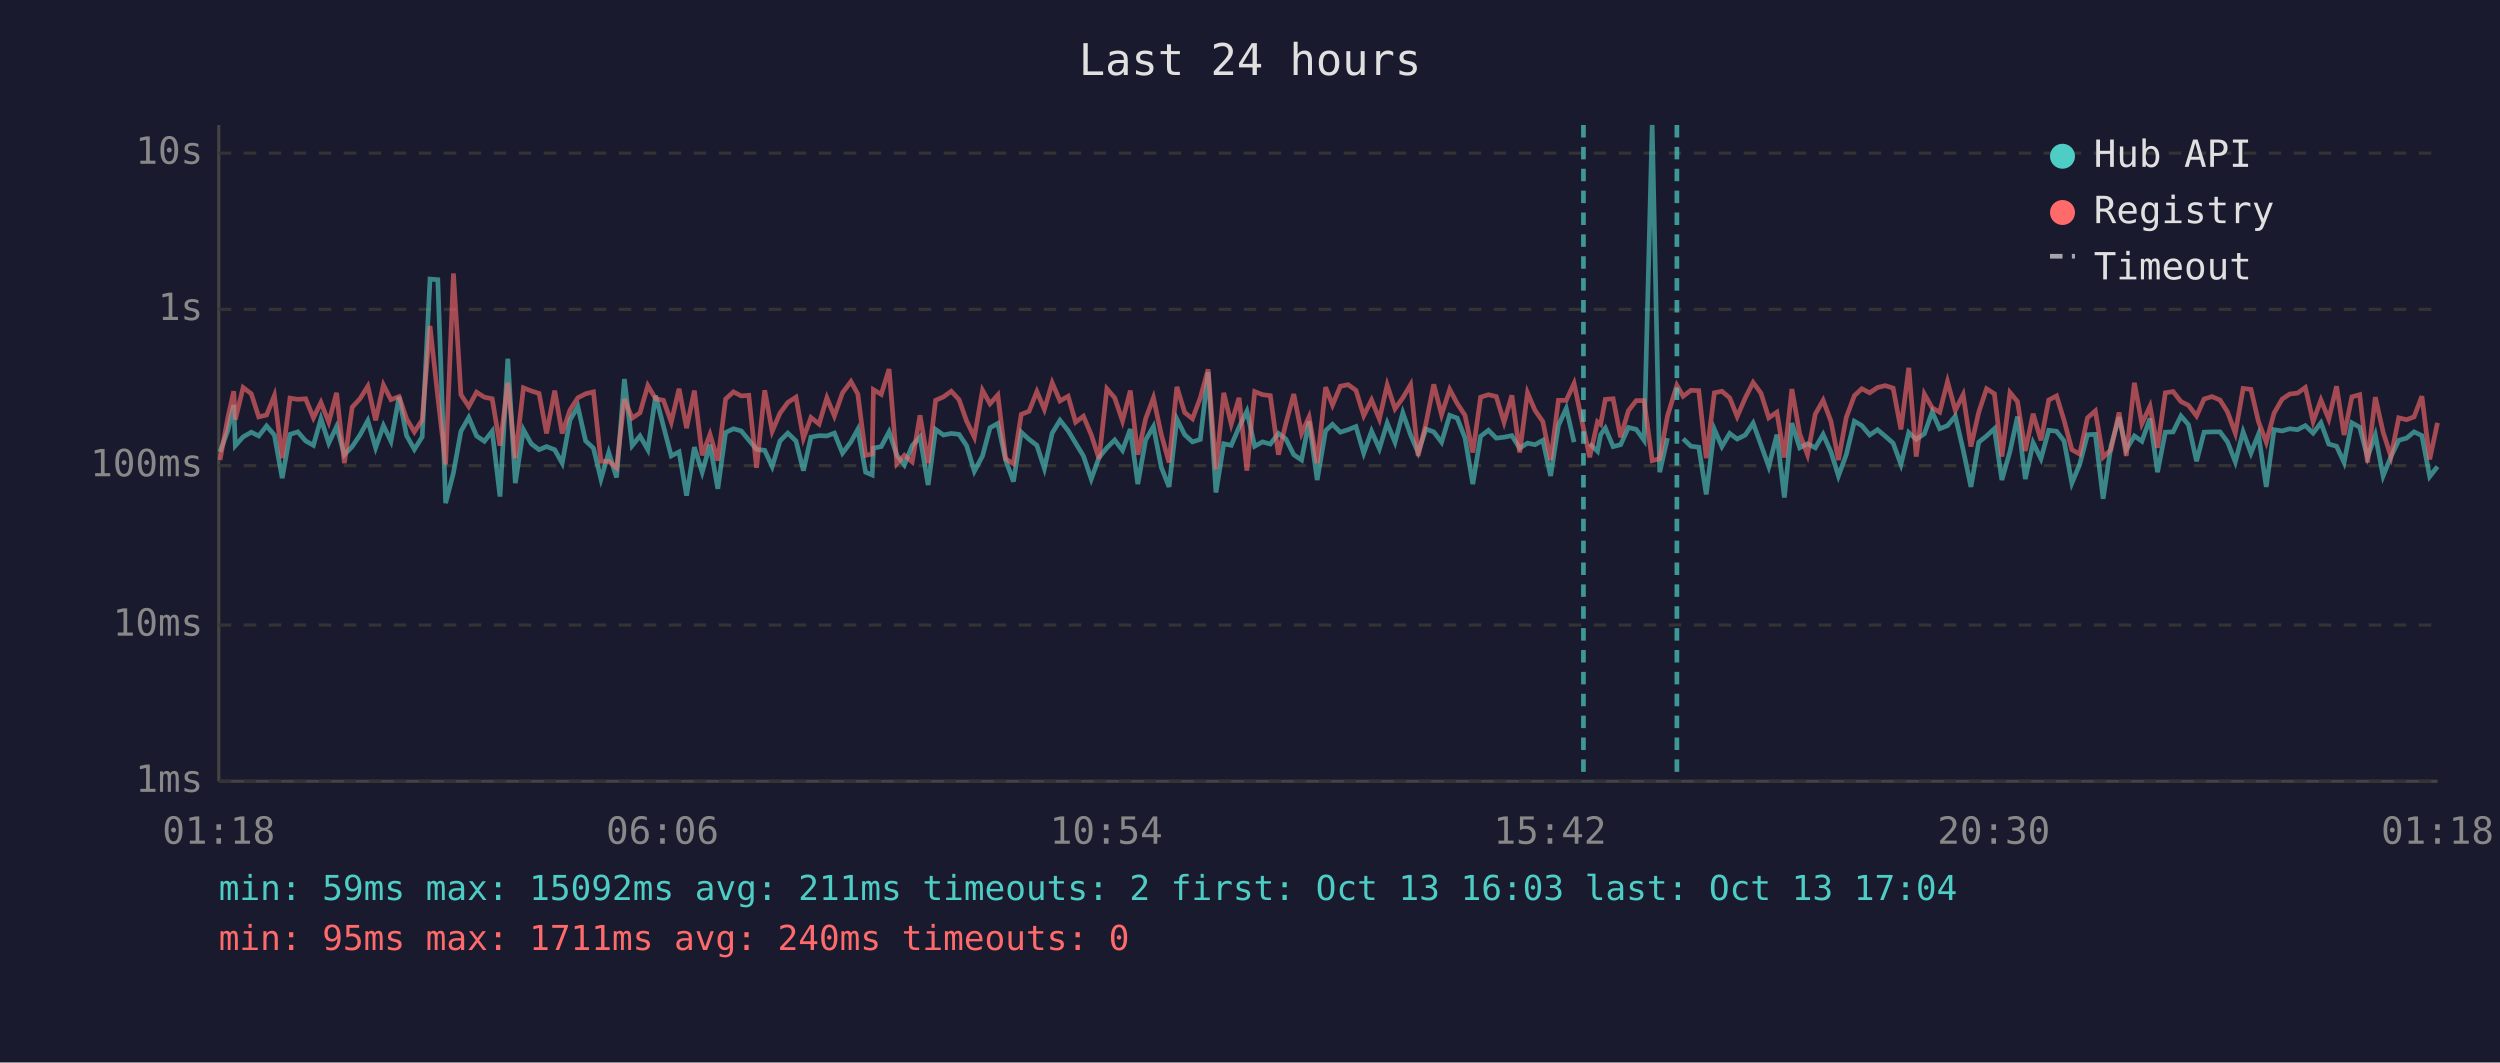
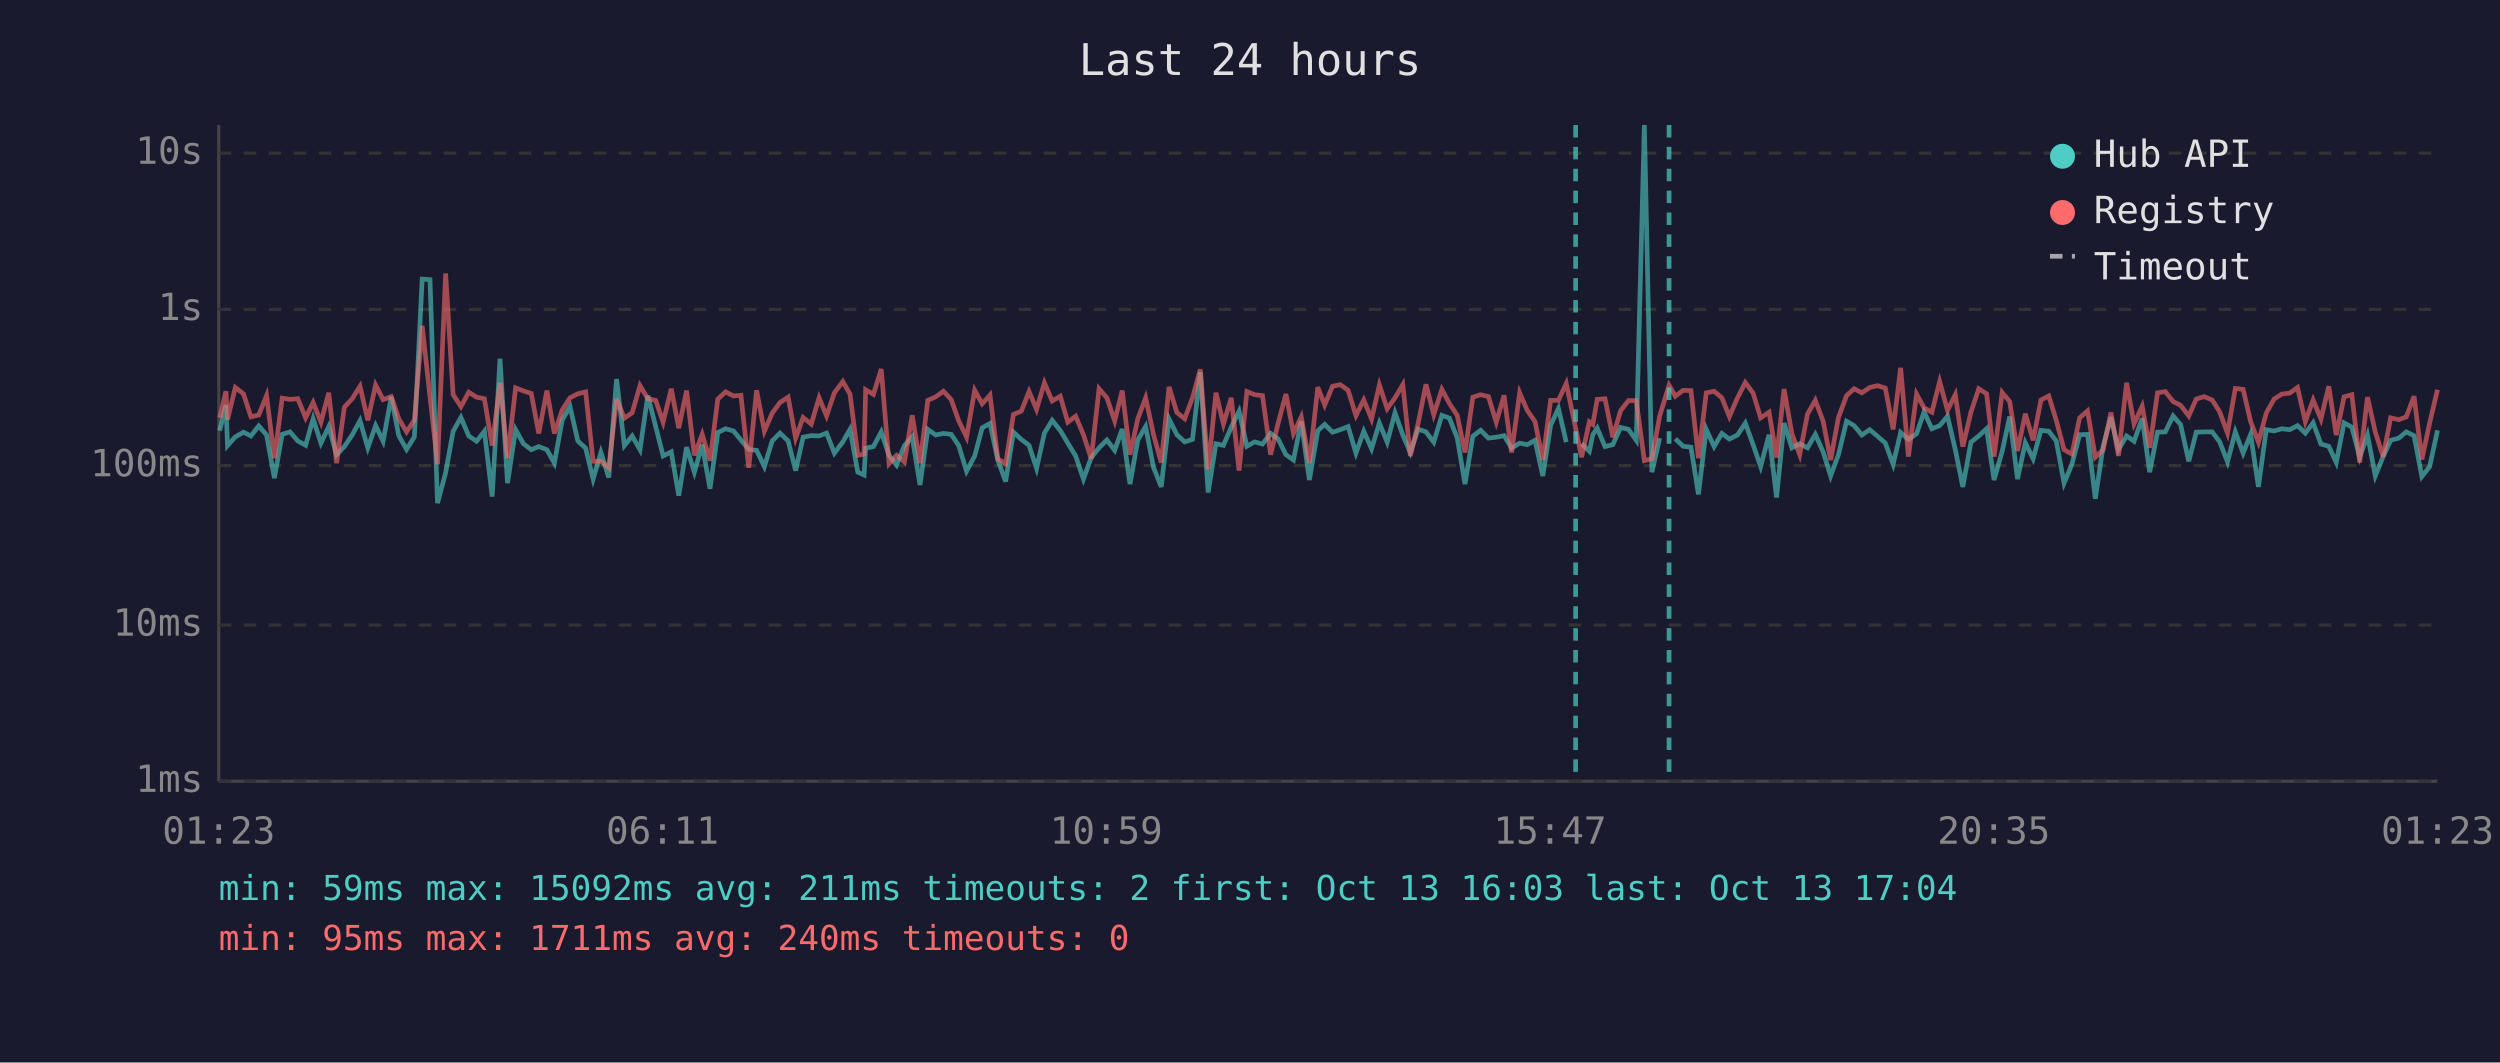
<svg xmlns="http://www.w3.org/2000/svg" viewBox="0 0 800 340" font-family="monospace" font-size="12">
  <rect width="800" height="340" fill="#1a1a2e" />
  <text x="400" y="24" fill="#e0e0e0" font-size="14" text-anchor="middle">Last 24 hours</text>
  <line x1="70" y1="40" x2="70" y2="250" stroke="#444" stroke-width="1" />
  <line x1="70" y1="250" x2="780" y2="250" stroke="#444" stroke-width="1" />
  <line x1="70" y1="250" x2="780" y2="250" stroke="#333" stroke-width="1" stroke-dasharray="4" />
  <text x="65" y="250" fill="#888" text-anchor="end" dominant-baseline="middle">1ms</text>
  <line x1="70" y1="200" x2="780" y2="200" stroke="#333" stroke-width="1" stroke-dasharray="4" />
  <text x="65" y="200" fill="#888" text-anchor="end" dominant-baseline="middle">10ms</text>
  <line x1="70" y1="149" x2="780" y2="149" stroke="#333" stroke-width="1" stroke-dasharray="4" />
  <text x="65" y="149" fill="#888" text-anchor="end" dominant-baseline="middle">100ms</text>
  <line x1="70" y1="99" x2="780" y2="99" stroke="#333" stroke-width="1" stroke-dasharray="4" />
  <text x="65" y="99" fill="#888" text-anchor="end" dominant-baseline="middle">1s</text>
  <line x1="70" y1="49" x2="780" y2="49" stroke="#333" stroke-width="1" stroke-dasharray="4" />
  <text x="65" y="49" fill="#888" text-anchor="end" dominant-baseline="middle">10s</text>
-   <text x="70" y="270" fill="#888" text-anchor="middle">01:18</text>
-   <text x="212" y="270" fill="#888" text-anchor="middle">06:06</text>
-   <text x="354" y="270" fill="#888" text-anchor="middle">10:54</text>
-   <text x="496" y="270" fill="#888" text-anchor="middle">15:42</text>
-   <text x="638" y="270" fill="#888" text-anchor="middle">20:30</text>
-   <text x="780" y="270" fill="#888" text-anchor="middle">01:18</text>
-   <polyline points="70.4,144.6 72.9,137.8 74.8,129.6 75.3,142.6 77.8,139.8 80.4,138.3 82.8,139.5 85.3,136.3 87.8,139.2 90.3,153.0 92.8,139.0 95.3,138.2 97.8,141.1 100.3,142.5 102.7,134.0 105.2,141.8 107.7,136.5 110.2,145.5 112.7,142.9 115.2,139.2 117.7,134.6 120.2,143.3 122.7,136.2 125.1,141.2 127.7,127.0 130.1,139.4 132.6,143.8 135.1,139.8 137.6,89.3 140.1,89.5 142.6,161.0 145.1,151.3 147.5,138.0 150.0,133.6 152.5,139.5 155.0,141.2 157.5,138.0 160.0,158.9 162.5,114.8 164.9,154.6 167.5,137.5 170.0,142.0 172.5,143.9 174.9,142.9 177.5,143.9 179.9,148.2 182.4,134.4 184.9,130.1 187.4,141.1 189.9,143.4 192.3,153.3 194.8,144.8 197.3,152.8 199.8,121.3 202.3,142.6 204.8,139.5 207.3,143.9 209.8,126.6 212.3,136.4 214.8,145.9 217.3,144.6 219.7,158.6 222.2,143.1 224.7,151.1 227.2,142.3 229.7,156.4 232.2,138.4 234.7,137.2 237.2,137.9 239.6,140.8 242.1,143.8 244.7,144.1 247.1,149.3 249.6,141.1 252.1,138.6 254.7,141.1 257.1,150.6 259.5,139.9 262.1,139.4 264.6,139.5 267.0,138.6 269.6,145.0 272.3,141.4 274.5,137.4 277.0,151.1 279.1,152.0 279.5,143.4 282.0,142.9 284.5,138.2 287.0,145.7 289.4,148.8 291.9,142.6 294.4,139.8 297.0,155.2 299.4,137.4 301.9,139.2 304.4,138.7 306.9,139.0 309.3,142.6 311.8,150.8 314.4,145.9 316.8,136.9 319.3,135.5 321.8,147.2 324.3,154.1 326.8,138.3 329.3,140.6 331.8,142.5 334.2,149.9 336.7,138.6 339.2,134.5 341.8,137.8 344.2,141.8 346.7,145.9 349.2,153.3 351.7,146.4 354.2,143.3 356.7,140.8 359.2,144.1 361.7,137.3 364.1,154.9 366.6,140.8 369.1,136.5 371.6,149.5 374.1,155.8 376.6,134.1 379.1,139.1 381.6,141.4 384.1,140.6 386.6,119.1 389.1,157.6 391.6,142.0 394.0,142.5 396.5,136.7 399.0,131.6 401.5,142.8 404.0,141.4 406.5,142.1 409.1,138.7 411.5,140.5 414.0,145.5 416.5,147.2 418.9,134.8 421.5,153.6 424.2,137.8 426.4,135.8 428.9,138.3 431.4,137.5 433.9,136.5 436.4,145.0 438.9,138.0 441.4,143.6 443.9,135.4 446.4,141.5 448.9,132.1 451.4,139.2 453.8,144.8 456.3,137.3 458.8,138.2 461.3,141.5 463.9,132.9 466.3,133.8 468.8,140.1 471.3,154.9 473.8,139.6 476.3,137.7 478.8,140.2 481.3,139.9 483.8,139.4 486.3,143.4 488.8,141.8 491.2,142.3 493.7,140.9 496.2,152.3 498.7,136.1 501.2,130.7 503.7,141.5" fill="none" stroke="#4ecdc4" stroke-width="1.5" opacity="0.6" />
-   <polyline points="508.7,142.0 511.2,144.4 512.2,139.1 513.7,137.0 516.2,142.9 518.6,142.3 521.1,136.8 523.6,137.4 526.1,140.9 528.7,40.0 531.1,151.1 533.6,140.2" fill="none" stroke="#4ecdc4" stroke-width="1.5" opacity="0.6" />
-   <polyline points="538.6,140.4 541.1,142.8 543.6,143.1 546.0,158.2 548.6,137.4 551.0,142.9 553.5,138.7 555.9,140.5 558.5,139.2 561.0,135.4 563.5,142.3 566.0,149.3 568.6,139.1 571.0,159.2 573.4,135.4 575.9,143.3 578.4,142.0 580.9,143.3 583.4,139.0 585.9,144.6 588.3,152.3 590.8,145.5 593.4,134.8 595.8,136.2 598.3,139.2 600.8,137.5 603.3,139.6 605.8,141.8 608.3,148.6 610.8,138.4 613.2,140.6 615.8,138.8 618.3,131.8 620.7,137.2 623.2,136.2 625.7,133.2 628.2,143.9 630.7,155.8 633.2,141.5 635.7,139.5 638.2,137.2 640.6,153.6 643.2,144.4 645.6,133.3 648.1,153.3 650.6,141.7 653.1,146.8 655.6,137.7 658.1,138.0 660.5,141.1 663.0,154.6 665.5,148.6 668.0,139.1 670.5,139.0 673.0,159.6 675.5,142.8 678.1,133.5 680.4,143.9 683.0,139.5 685.4,141.2 688.0,133.9 690.4,151.1 692.9,138.3 695.4,138.2 697.9,133.1 700.3,135.9 702.9,147.6 705.3,138.3 707.8,138.2 710.4,138.2 712.8,141.4 715.3,147.8 717.8,138.2 720.3,145.0 722.7,139.0 725.2,155.8 727.7,137.5 730.3,137.9 732.7,137.2 735.2,137.5 737.7,136.2 740.2,138.6 742.7,135.3 745.2,142.1 747.7,142.8 750.1,148.0 752.6,135.3 755.1,136.7 757.6,146.3 760.1,139.2 762.6,152.3 765.1,146.1 767.6,140.9 770.1,140.2 772.5,138.2 775.0,139.4 777.5,152.5 780.0,149.3" fill="none" stroke="#4ecdc4" stroke-width="1.5" opacity="0.6" />
-   <polyline points="70.4,147.2 72.9,133.7 74.8,125.2 75.3,134.3 77.8,124.0 80.4,126.0 82.8,133.4 85.3,132.8 87.8,126.6 90.3,146.6 92.8,127.4 95.3,127.8 97.8,127.6 100.3,133.7 102.7,128.8 105.2,135.1 107.7,125.7 110.2,148.2 112.7,130.3 115.2,127.6 117.7,123.6 120.2,134.5 122.7,123.2 125.1,127.9 127.7,126.9 130.1,134.0 132.6,138.2 135.1,134.4 137.6,104.3 140.1,127.0 142.6,148.6 145.1,87.5 147.5,126.3 150.0,130.1 152.5,125.5 155.0,127.1 157.5,127.6 160.0,142.6 162.5,122.5 164.9,146.6 167.5,124.1 170.0,125.1 172.5,125.9 174.9,138.7 177.5,125.0 179.9,138.7 182.4,131.2 184.9,127.3 187.4,126.0 189.9,125.4 192.3,147.6 194.8,147.6 197.3,149.7 199.8,127.7 202.3,133.8 204.8,132.1 207.3,123.4 209.8,127.6 212.3,128.1 214.8,135.1 217.3,124.4 219.7,137.0 222.2,125.0 224.7,145.7 227.2,139.0 229.7,147.4 232.2,127.7 234.7,125.4 237.2,126.7 239.6,126.5 242.1,149.7 244.7,124.9 247.1,138.0 249.6,132.2 252.1,128.8 254.7,127.1 257.1,140.2 259.5,133.6 262.1,135.7 264.6,127.3 267.0,133.1 269.6,125.7 272.3,122.1 274.5,126.1 277.0,145.7 279.1,145.3 279.5,124.7 282.0,126.2 284.5,118.1 287.0,148.4 289.4,145.7 291.9,147.8 294.4,132.9 297.0,148.2 299.4,128.1 301.9,127.0 304.4,125.2 306.9,127.9 309.3,134.7 311.8,139.9 314.4,124.9 316.8,129.2 319.3,126.4 321.8,146.8 324.3,148.4 326.8,132.6 329.3,131.6 331.8,125.3 334.2,131.0 336.7,122.5 339.2,128.3 341.8,126.8 344.2,135.1 346.7,133.2 349.2,139.1 351.7,146.8 354.2,124.4 356.7,127.3 359.2,134.7 361.7,125.0 364.1,145.5 366.6,134.0 369.1,127.3 371.6,139.0 374.1,148.0 376.6,123.8 379.1,132.0 381.6,134.0 384.1,127.3 386.6,118.2 389.1,150.2 391.6,125.7 394.0,135.7 396.5,127.3 399.0,150.6 401.5,125.3 404.0,126.3 406.5,126.6 409.1,145.5 411.5,135.4 414.0,126.1 416.5,138.7 418.9,133.4 421.5,148.2 424.2,123.9 426.4,129.6 428.9,123.6 431.4,123.1 433.9,124.9 436.4,133.0 438.9,128.0 441.4,134.1 443.9,123.2 446.4,130.8 448.9,127.3 451.4,123.1 453.8,145.9 456.3,135.5 458.8,123.0 461.3,132.7 463.9,124.6 466.3,129.1 468.8,132.9 471.3,144.8 473.8,127.1 476.3,126.3 478.8,126.9 481.3,135.1 483.8,126.5 486.3,144.8 488.8,125.7 491.2,131.3 493.7,134.9 496.2,147.2 498.7,128.1 501.2,128.1 503.7,122.7 506.7,137.0 508.7,146.3 511.2,135.0 512.2,135.8 513.7,127.8 516.2,127.6 518.6,139.9 521.1,131.4 523.6,128.2 526.1,128.2 528.7,147.4 531.1,146.8 533.6,133.1 536.6,123.3 538.6,126.8 541.1,124.9 543.6,125.0 546.0,146.6 548.6,125.7 551.0,125.2 553.5,127.3 555.9,133.3 558.5,127.3 561.0,122.4 563.5,125.8 566.0,133.7 568.6,131.9 571.0,146.4 573.4,124.5 575.9,138.8 578.4,145.5 580.9,132.5 583.4,128.1 585.9,134.8 588.3,147.2 590.8,133.6 593.4,126.6 595.8,124.4 598.3,125.7 600.8,124.0 603.3,123.4 605.8,124.2 608.3,137.4 610.8,117.7 613.2,146.1 615.8,126.1 618.3,130.5 620.7,131.9 623.2,122.1 625.7,131.3 628.2,126.3 630.7,142.9 633.2,131.9 635.7,124.4 638.2,126.0 640.6,146.1 643.2,125.6 645.6,128.5 648.1,144.3 650.6,132.4 653.1,140.9 655.6,128.0 658.1,126.7 660.5,134.5 663.0,143.9 665.5,145.3 668.0,133.7 670.5,131.5 673.0,146.3 675.5,143.9 678.1,132.0 680.4,145.9 683.0,122.5 685.4,135.6 688.0,130.0 690.4,143.3 692.9,125.7 695.4,125.3 697.9,128.5 700.3,129.7 702.9,133.1 705.3,127.7 707.8,126.9 710.4,128.0 712.8,131.8 715.3,138.6 717.8,124.3 720.3,124.6 722.7,134.9 725.2,141.5 727.7,132.2 730.3,127.7 732.7,126.1 735.2,125.8 737.7,124.0 740.2,134.9 742.7,128.0 745.2,134.1 747.7,123.6 750.1,139.2 752.6,127.0 755.1,126.3 757.6,148.0 760.1,127.1 762.6,138.3 765.1,146.1 767.6,133.7 770.1,134.3 772.5,133.4 775.0,126.8 777.5,147.0 780.0,135.3" fill="none" stroke="#ff6b6b" stroke-width="1.5" opacity="0.6" />
-   <line x1="506.7" y1="40" x2="506.7" y2="250" stroke="#4ecdc4" stroke-width="1.5" stroke-dasharray="4,3" opacity="0.7" />
-   <line x1="536.6" y1="40" x2="536.6" y2="250" stroke="#4ecdc4" stroke-width="1.5" stroke-dasharray="4,3" opacity="0.7" />
+   <text x="70" y="270" fill="#888" text-anchor="middle">01:23</text>
+   <text x="212" y="270" fill="#888" text-anchor="middle">06:11</text>
+   <text x="354" y="270" fill="#888" text-anchor="middle">10:59</text>
+   <text x="496" y="270" fill="#888" text-anchor="middle">15:47</text>
+   <text x="638" y="270" fill="#888" text-anchor="middle">20:35</text>
+   <text x="780" y="270" fill="#888" text-anchor="middle">01:23</text>
+   <polyline points="70.3,137.8 72.3,129.6 72.8,142.6 75.3,139.8 77.9,138.3 80.3,139.5 82.8,136.3 85.3,139.2 87.8,153.0 90.3,139.0 92.8,138.2 95.3,141.1 97.8,142.5 100.2,134.0 102.7,141.8 105.2,136.5 107.7,145.5 110.2,142.9 112.7,139.2 115.2,134.6 117.7,143.3 120.2,136.2 122.6,141.2 125.2,127.0 127.6,139.4 130.1,143.8 132.6,139.8 135.1,89.3 137.6,89.5 140.0,161.0 142.6,151.3 145.0,138.0 147.5,133.6 150.0,139.5 152.5,141.2 155.0,138.0 157.5,158.9 160.0,114.8 162.4,154.6 165.0,137.5 167.5,142.0 170.0,143.9 172.4,142.9 175.0,143.9 177.4,148.2 179.9,134.4 182.4,130.1 184.9,141.1 187.4,143.4 189.8,153.3 192.3,144.8 194.8,152.8 197.3,121.3 199.8,142.6 202.3,139.5 204.8,143.9 207.3,126.6 209.8,136.4 212.2,145.9 214.8,144.6 217.2,158.6 219.7,143.1 222.2,151.1 224.7,142.3 227.2,156.4 229.7,138.4 232.2,137.2 234.7,137.9 237.1,140.8 239.6,143.8 242.1,144.1 244.6,149.3 247.1,141.1 249.6,138.6 252.2,141.1 254.6,150.6 257.0,139.9 259.6,139.4 262.1,139.5 264.5,138.6 267.0,145.0 269.7,141.4 272.0,137.4 274.5,151.1 276.5,152.0 277.0,143.4 279.5,142.9 282.0,138.2 284.5,145.7 286.9,148.8 289.4,142.6 291.9,139.8 294.4,155.2 296.9,137.4 299.4,139.2 301.9,138.7 304.4,139.0 306.8,142.6 309.3,150.8 311.9,145.9 314.3,136.9 316.8,135.5 319.3,147.2 321.8,154.1 324.3,138.3 326.8,140.6 329.3,142.5 331.7,149.9 334.2,138.6 336.7,134.5 339.3,137.8 341.7,141.8 344.2,145.9 346.7,153.3 349.2,146.4 351.7,143.3 354.2,140.8 356.7,144.1 359.1,137.3 361.6,154.9 364.1,140.8 366.6,136.5 369.1,149.5 371.6,155.8 374.1,134.1 376.6,139.1 379.1,141.4 381.6,140.6 384.1,119.1 386.6,157.6 389.1,142.0 391.5,142.5 394.0,136.7 396.5,131.6 399.0,142.8 401.5,141.4 404.0,142.1 406.6,138.7 409.0,140.5 411.5,145.5 413.9,147.2 416.4,134.8 419.0,153.6 421.7,137.8 423.9,135.8 426.4,138.3 428.9,137.5 431.4,136.5 433.9,145.0 436.4,138.0 438.9,143.6 441.4,135.4 443.9,141.5 446.4,132.1 448.9,139.2 451.3,144.8 453.8,137.3 456.3,138.2 458.8,141.5 461.4,132.9 463.8,133.8 466.3,140.1 468.8,154.9 471.3,139.6 473.8,137.7 476.3,140.2 478.8,139.9 481.3,139.4 483.7,143.4 486.3,141.8 488.7,142.3 491.2,140.9 493.7,152.3 496.2,136.1 498.7,130.7 501.2,141.5" fill="none" stroke="#4ecdc4" stroke-width="1.5" opacity="0.6" />
+   <polyline points="506.1,142.0 508.6,144.4 509.7,139.1 511.1,137.0 513.6,142.9 516.1,142.3 518.6,136.8 521.1,137.4 523.6,140.9 526.2,40.0 528.6,151.1 531.1,140.2" fill="none" stroke="#4ecdc4" stroke-width="1.5" opacity="0.6" />
+   <polyline points="536.1,140.4 538.6,142.8 541.1,143.1 543.5,158.2 546.0,137.4 548.5,142.9 551.0,138.7 553.4,140.5 556.0,139.2 558.5,135.4 561.0,142.3 563.4,149.3 566.1,139.1 568.5,159.2 570.9,135.4 573.4,143.3 575.9,142.0 578.4,143.3 580.9,139.0 583.4,144.6 585.8,152.3 588.3,145.5 590.9,134.8 593.3,136.2 595.8,139.2 598.3,137.5 600.8,139.6 603.3,141.8 605.8,148.6 608.2,138.4 610.7,140.6 613.3,138.8 615.7,131.8 618.2,137.2 620.7,136.2 623.2,133.2 625.7,143.9 628.1,155.8 630.7,141.5 633.2,139.5 635.7,137.2 638.1,153.6 640.7,144.4 643.1,133.3 645.6,153.3 648.1,141.7 650.6,146.8 653.1,137.7 655.6,138.0 658.0,141.1 660.5,154.6 663.0,148.6 665.5,139.1 668.0,139.0 670.5,159.6 673.0,142.8 675.5,133.5 677.9,143.9 680.5,139.5 682.9,141.2 685.5,133.9 687.9,151.1 690.4,138.3 692.9,138.2 695.4,133.1 697.8,135.9 700.4,147.6 702.8,138.3 705.3,138.2 707.9,138.2 710.3,141.4 712.8,147.8 715.3,138.2 717.8,145.0 720.2,139.0 722.7,155.8 725.2,137.5 727.7,137.9 730.2,137.2 732.7,137.5 735.2,136.2 737.7,138.6 740.2,135.3 742.7,142.1 745.2,142.8 747.6,148.0 750.1,135.3 752.6,136.7 755.1,146.3 757.6,139.2 760.1,152.3 762.6,146.1 765.0,140.9 767.6,140.2 770.0,138.2 772.5,139.4 775.0,152.5 777.5,149.3 780.0,137.7" fill="none" stroke="#4ecdc4" stroke-width="1.5" opacity="0.6" />
+   <polyline points="70.3,133.7 72.3,125.2 72.8,134.3 75.3,124.0 77.9,126.0 80.3,133.4 82.8,132.8 85.3,126.6 87.8,146.6 90.3,127.4 92.8,127.8 95.3,127.6 97.8,133.7 100.2,128.8 102.7,135.1 105.2,125.7 107.7,148.2 110.2,130.3 112.7,127.6 115.2,123.6 117.7,134.5 120.2,123.2 122.6,127.9 125.2,126.9 127.6,134.0 130.1,138.2 132.6,134.4 135.1,104.3 137.6,127.0 140.0,148.6 142.6,87.5 145.0,126.3 147.5,130.1 150.0,125.5 152.5,127.1 155.0,127.6 157.5,142.6 160.0,122.5 162.4,146.6 165.0,124.1 167.5,125.1 170.0,125.9 172.4,138.7 175.0,125.0 177.4,138.7 179.9,131.2 182.4,127.3 184.9,126.0 187.4,125.4 189.8,147.6 192.3,147.6 194.8,149.7 197.3,127.7 199.8,133.8 202.3,132.1 204.8,123.4 207.3,127.6 209.8,128.1 212.2,135.1 214.8,124.4 217.2,137.0 219.7,125.0 222.2,145.7 224.7,139.0 227.2,147.4 229.7,127.7 232.2,125.4 234.7,126.7 237.1,126.5 239.6,149.7 242.1,124.9 244.6,138.0 247.1,132.2 249.6,128.8 252.2,127.1 254.6,140.2 257.0,133.6 259.6,135.7 262.1,127.3 264.5,133.1 267.0,125.7 269.7,122.1 272.0,126.1 274.5,145.7 276.5,145.3 277.0,124.7 279.5,126.2 282.0,118.1 284.5,148.4 286.9,145.7 289.4,147.8 291.9,132.9 294.4,148.2 296.9,128.1 299.4,127.0 301.9,125.2 304.4,127.9 306.8,134.7 309.3,139.9 311.9,124.9 314.3,129.2 316.8,126.4 319.3,146.8 321.8,148.4 324.3,132.6 326.8,131.6 329.3,125.3 331.7,131.0 334.2,122.5 336.7,128.3 339.3,126.8 341.7,135.1 344.2,133.2 346.7,139.1 349.2,146.8 351.7,124.4 354.2,127.3 356.7,134.7 359.1,125.0 361.6,145.5 364.1,134.0 366.6,127.3 369.1,139.0 371.6,148.0 374.1,123.8 376.6,132.0 379.1,134.0 381.6,127.3 384.1,118.2 386.6,150.2 389.1,125.7 391.5,135.7 394.0,127.3 396.5,150.6 399.0,125.3 401.5,126.3 404.0,126.6 406.6,145.5 409.0,135.4 411.5,126.1 413.9,138.7 416.4,133.4 419.0,148.2 421.7,123.9 423.9,129.6 426.4,123.6 428.9,123.1 431.4,124.9 433.9,133.0 436.4,128.0 438.9,134.1 441.4,123.2 443.9,130.8 446.4,127.3 448.9,123.1 451.3,145.9 453.8,135.5 456.3,123.0 458.8,132.7 461.4,124.6 463.8,129.1 466.3,132.9 468.8,144.8 471.3,127.1 473.8,126.3 476.3,126.9 478.8,135.1 481.3,126.5 483.7,144.8 486.3,125.7 488.7,131.3 491.2,134.9 493.7,147.2 496.2,128.1 498.7,128.1 501.2,122.7 504.2,137.0 506.1,146.3 508.6,135.0 509.7,135.8 511.1,127.8 513.6,127.6 516.1,139.9 518.6,131.4 521.1,128.2 523.6,128.2 526.2,147.4 528.6,146.8 531.1,133.1 534.1,123.3 536.1,126.8 538.6,124.9 541.1,125.0 543.5,146.6 546.0,125.7 548.5,125.2 551.0,127.3 553.4,133.3 556.0,127.3 558.5,122.4 561.0,125.8 563.4,133.7 566.1,131.9 568.5,146.4 570.9,124.5 573.4,138.8 575.9,145.5 578.4,132.5 580.9,128.1 583.4,134.8 585.8,147.2 588.3,133.6 590.9,126.6 593.3,124.4 595.8,125.7 598.3,124.0 600.8,123.4 603.3,124.2 605.8,137.4 608.2,117.7 610.7,146.1 613.3,126.1 615.7,130.5 618.2,131.9 620.7,122.1 623.2,131.3 625.7,126.3 628.1,142.9 630.7,131.9 633.2,124.4 635.7,126.0 638.1,146.1 640.7,125.6 643.1,128.5 645.6,144.3 648.1,132.4 650.6,140.9 653.1,128.0 655.6,126.7 658.0,134.5 660.5,143.9 663.0,145.3 665.5,133.7 668.0,131.5 670.5,146.3 673.0,143.9 675.5,132.0 677.9,145.9 680.5,122.5 682.9,135.6 685.5,130.0 687.9,143.3 690.4,125.7 692.9,125.3 695.4,128.5 697.8,129.7 700.4,133.1 702.8,127.7 705.3,126.9 707.9,128.0 710.3,131.8 712.8,138.6 715.3,124.3 717.8,124.6 720.2,134.9 722.7,141.5 725.2,132.2 727.7,127.7 730.2,126.1 732.7,125.8 735.2,124.0 737.7,134.9 740.2,128.0 742.7,134.1 745.2,123.6 747.6,139.2 750.1,127.0 752.6,126.3 755.1,148.0 757.6,127.1 760.1,138.3 762.6,146.1 765.0,133.7 767.6,134.3 770.0,133.4 772.5,126.8 775.0,147.0 777.5,135.3 780.0,124.7" fill="none" stroke="#ff6b6b" stroke-width="1.5" opacity="0.6" />
+   <line x1="504.2" y1="40" x2="504.2" y2="250" stroke="#4ecdc4" stroke-width="1.5" stroke-dasharray="4,3" opacity="0.7" />
+   <line x1="534.1" y1="40" x2="534.1" y2="250" stroke="#4ecdc4" stroke-width="1.5" stroke-dasharray="4,3" opacity="0.7" />
  <circle cx="660" cy="50" r="4" fill="#4ecdc4" />
  <text x="670" y="50" fill="#e0e0e0" dominant-baseline="middle">Hub API</text>
  <circle cx="660" cy="68" r="4" fill="#ff6b6b" />
  <text x="670" y="68" fill="#e0e0e0" dominant-baseline="middle">Registry</text>
  <line x1="656" y1="82" x2="664" y2="82" stroke="#e0e0e0" stroke-width="1.5" stroke-dasharray="4,3" opacity="0.7" />
  <text x="670" y="86" fill="#e0e0e0" dominant-baseline="middle">Timeout</text>
  <text x="70" y="288" fill="#4ecdc4" font-size="11">min: 59ms  max: 15092ms  avg: 211ms  timeouts: 2  first: Oct 13 16:03  last: Oct 13 17:04</text>
  <text x="70" y="304" fill="#ff6b6b" font-size="11">min: 95ms  max: 1711ms  avg: 240ms  timeouts: 0</text>
</svg>
